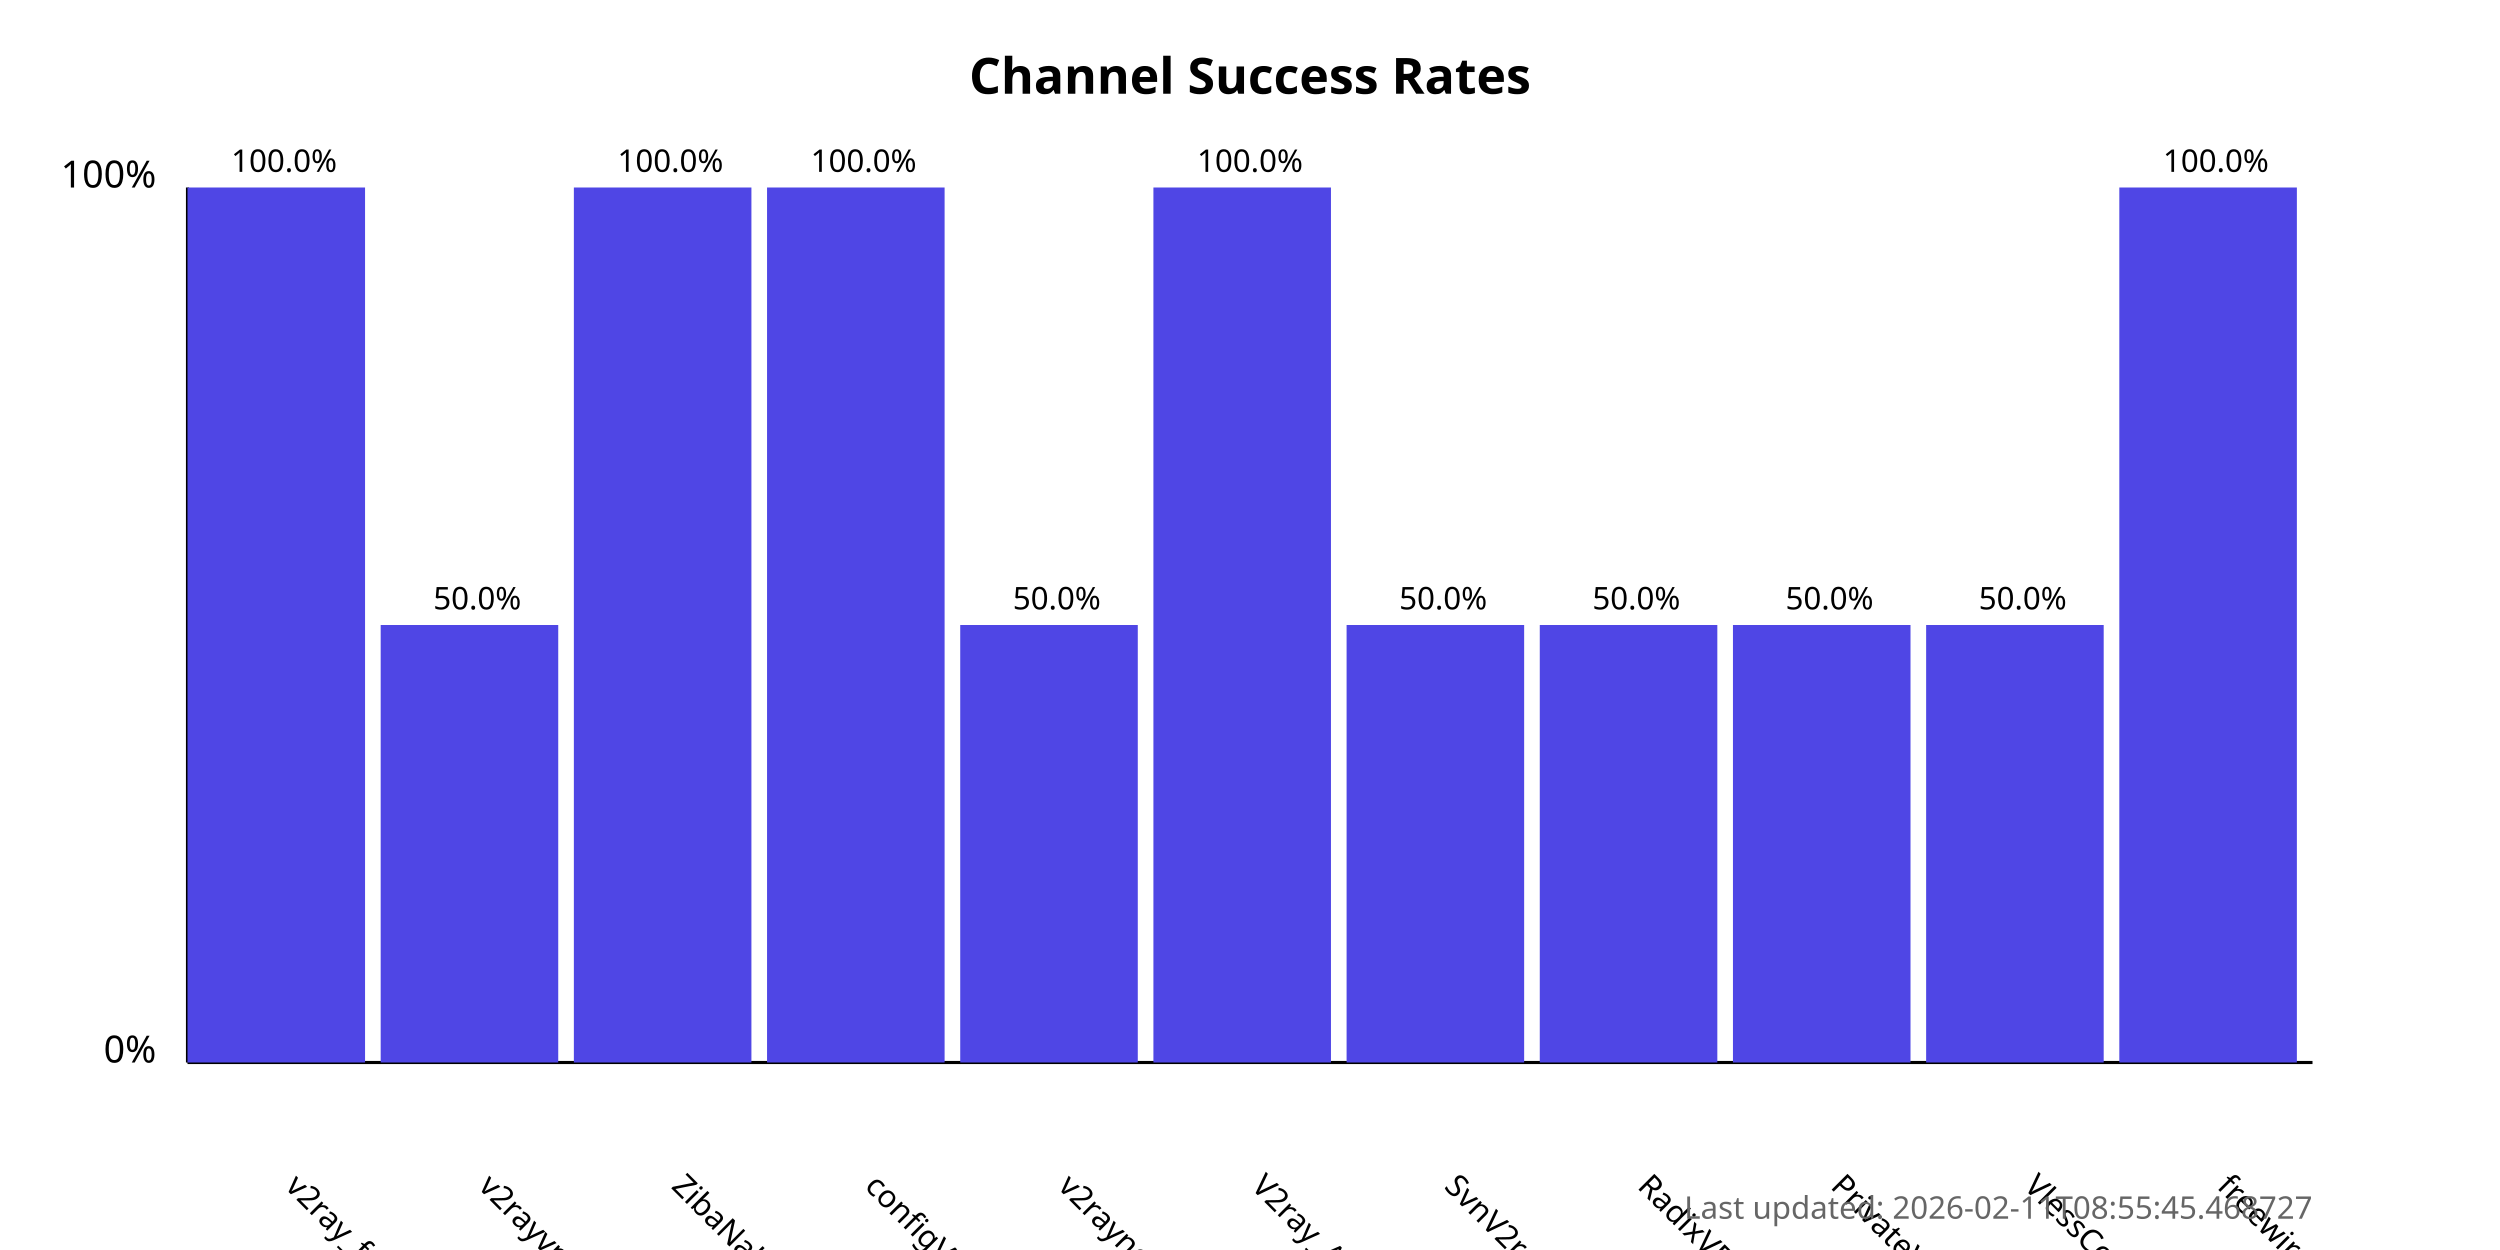
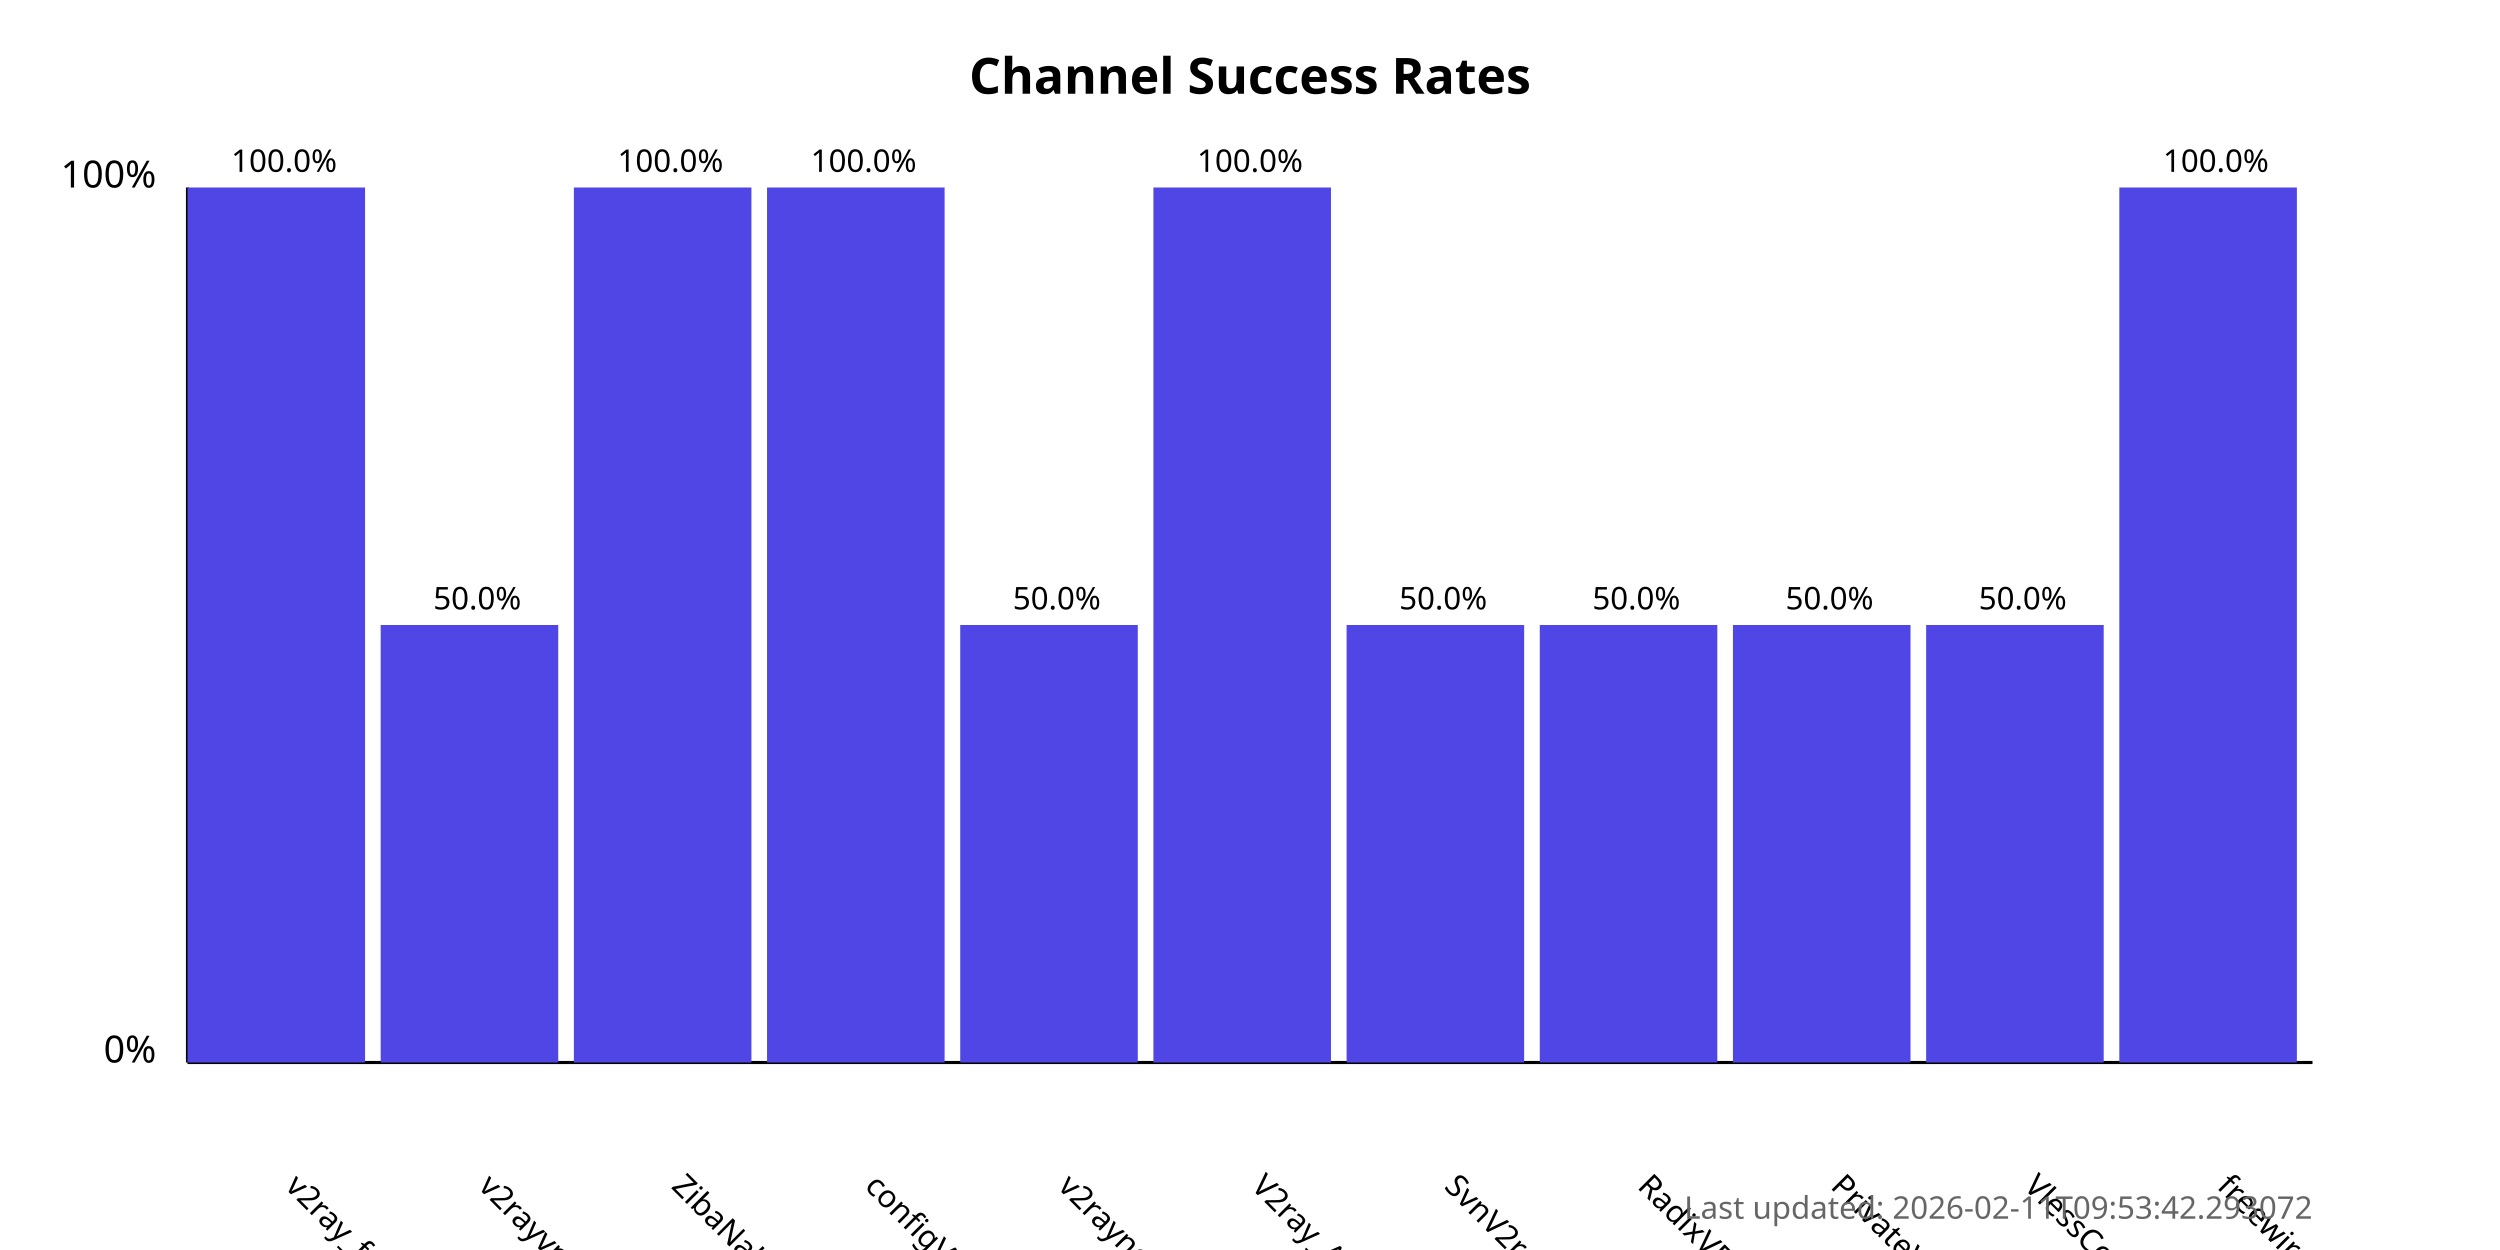
<svg xmlns="http://www.w3.org/2000/svg" width="800" height="400">
  <style>
            .chart-title { font: bold 16px sans-serif; }
            .axis-label { font: 12px sans-serif; }
            .tick-label { font: 10px sans-serif; }
            .bar { fill: #4f46e5; }
            .bar:hover { fill: #6366f1; }
            .timestamp { font: 10px sans-serif; fill: #666; }
        </style>
  <text x="400.0" y="30" text-anchor="middle" class="chart-title">
            Channel Success Rates
        </text>
  <line x1="60" y1="340" x2="60" y2="60" stroke="black" stroke-width="1" />
  <line x1="60" y1="340" x2="740" y2="340" stroke="black" stroke-width="1" />
  <text x="50" y="340" text-anchor="end" class="axis-label">0%</text>
  <text x="50" y="60" text-anchor="end" class="axis-label">100%</text>
  <g>
    <rect x="60" y="60.0" width="56.818" height="280.0" class="bar" />
    <text x="90.909" y="380" transform="rotate(45, 90.90909, 380)" text-anchor="start" class="tick-label">
                v2ray_free_conf
            </text>
    <text x="90.909" y="55.0" text-anchor="middle" class="tick-label">
                100.0%
            </text>
  </g>
  <g>
    <rect x="121.818" y="200.0" width="56.818" height="140.0" class="bar" />
    <text x="152.727" y="380" transform="rotate(45, 152.7273, 380)" text-anchor="start" class="tick-label">
                v2rayvpno
            </text>
    <text x="152.727" y="195.0" text-anchor="middle" class="tick-label">
                50.0%
            </text>
  </g>
  <g>
    <rect x="183.636" y="60.0" width="56.818" height="280.0" class="bar" />
    <text x="214.545" y="380" transform="rotate(45, 214.5455, 380)" text-anchor="start" class="tick-label">
                ZibaNabz
            </text>
    <text x="214.545" y="55.0" text-anchor="middle" class="tick-label">
                100.0%
            </text>
  </g>
  <g>
    <rect x="245.455" y="60.0" width="56.818" height="280.0" class="bar" />
    <text x="276.364" y="380" transform="rotate(45, 276.3636, 380)" text-anchor="start" class="tick-label">
                configV2rayForFree
            </text>
    <text x="276.364" y="55.0" text-anchor="middle" class="tick-label">
                100.0%
            </text>
  </g>
  <g>
    <rect x="307.273" y="200.0" width="56.818" height="140.0" class="bar" />
    <text x="338.182" y="380" transform="rotate(45, 338.1818, 380)" text-anchor="start" class="tick-label">
                v2rayngvpn
            </text>
    <text x="338.182" y="195.0" text-anchor="middle" class="tick-label">
                50.0%
            </text>
  </g>
  <g>
    <rect x="369.091" y="60.0" width="56.818" height="280.0" class="bar" />
    <text x="400.0" y="380" transform="rotate(45, 400.0, 380)" text-anchor="start" class="tick-label">
                V2ray_Alpha
            </text>
    <text x="400.0" y="55.0" text-anchor="middle" class="tick-label">
                100.0%
            </text>
  </g>
  <g>
    <rect x="430.909" y="200.0" width="56.818" height="140.0" class="bar" />
    <text x="461.818" y="380" transform="rotate(45, 461.8182, 380)" text-anchor="start" class="tick-label">
                SvnV2ray
            </text>
    <text x="461.818" y="195.0" text-anchor="middle" class="tick-label">
                50.0%
            </text>
  </g>
  <g>
    <rect x="492.727" y="200.0" width="56.818" height="140.0" class="bar" />
    <text x="523.636" y="380" transform="rotate(45, 523.6364, 380)" text-anchor="start" class="tick-label">
                RadixVPN
            </text>
    <text x="523.636" y="195.0" text-anchor="middle" class="tick-label">
                50.0%
            </text>
  </g>
  <g>
    <rect x="554.545" y="200.0" width="56.818" height="140.0" class="bar" />
    <text x="585.455" y="380" transform="rotate(45, 585.4545, 380)" text-anchor="start" class="tick-label">
                PrivateVPNs
            </text>
    <text x="585.455" y="195.0" text-anchor="middle" class="tick-label">
                50.0%
            </text>
  </g>
  <g>
    <rect x="616.364" y="200.0" width="56.818" height="140.0" class="bar" />
    <text x="647.273" y="380" transform="rotate(45, 647.2727, 380)" text-anchor="start" class="tick-label">
                VlessConfig
            </text>
    <text x="647.273" y="195.0" text-anchor="middle" class="tick-label">
                50.0%
            </text>
  </g>
  <g>
    <rect x="678.182" y="60.0" width="56.818" height="280.0" class="bar" />
    <text x="709.091" y="380" transform="rotate(45, 709.0909, 380)" text-anchor="start" class="tick-label">
                freewireguard
            </text>
    <text x="709.091" y="55.0" text-anchor="middle" class="tick-label">
                100.0%
            </text>
  </g>
  <text x="740" y="390" text-anchor="end" class="timestamp">
-             Last updated: 2026-02-11T08:55:45.468727
+             Last updated: 2026-02-11T09:53:42.293072
        </text>
</svg>
